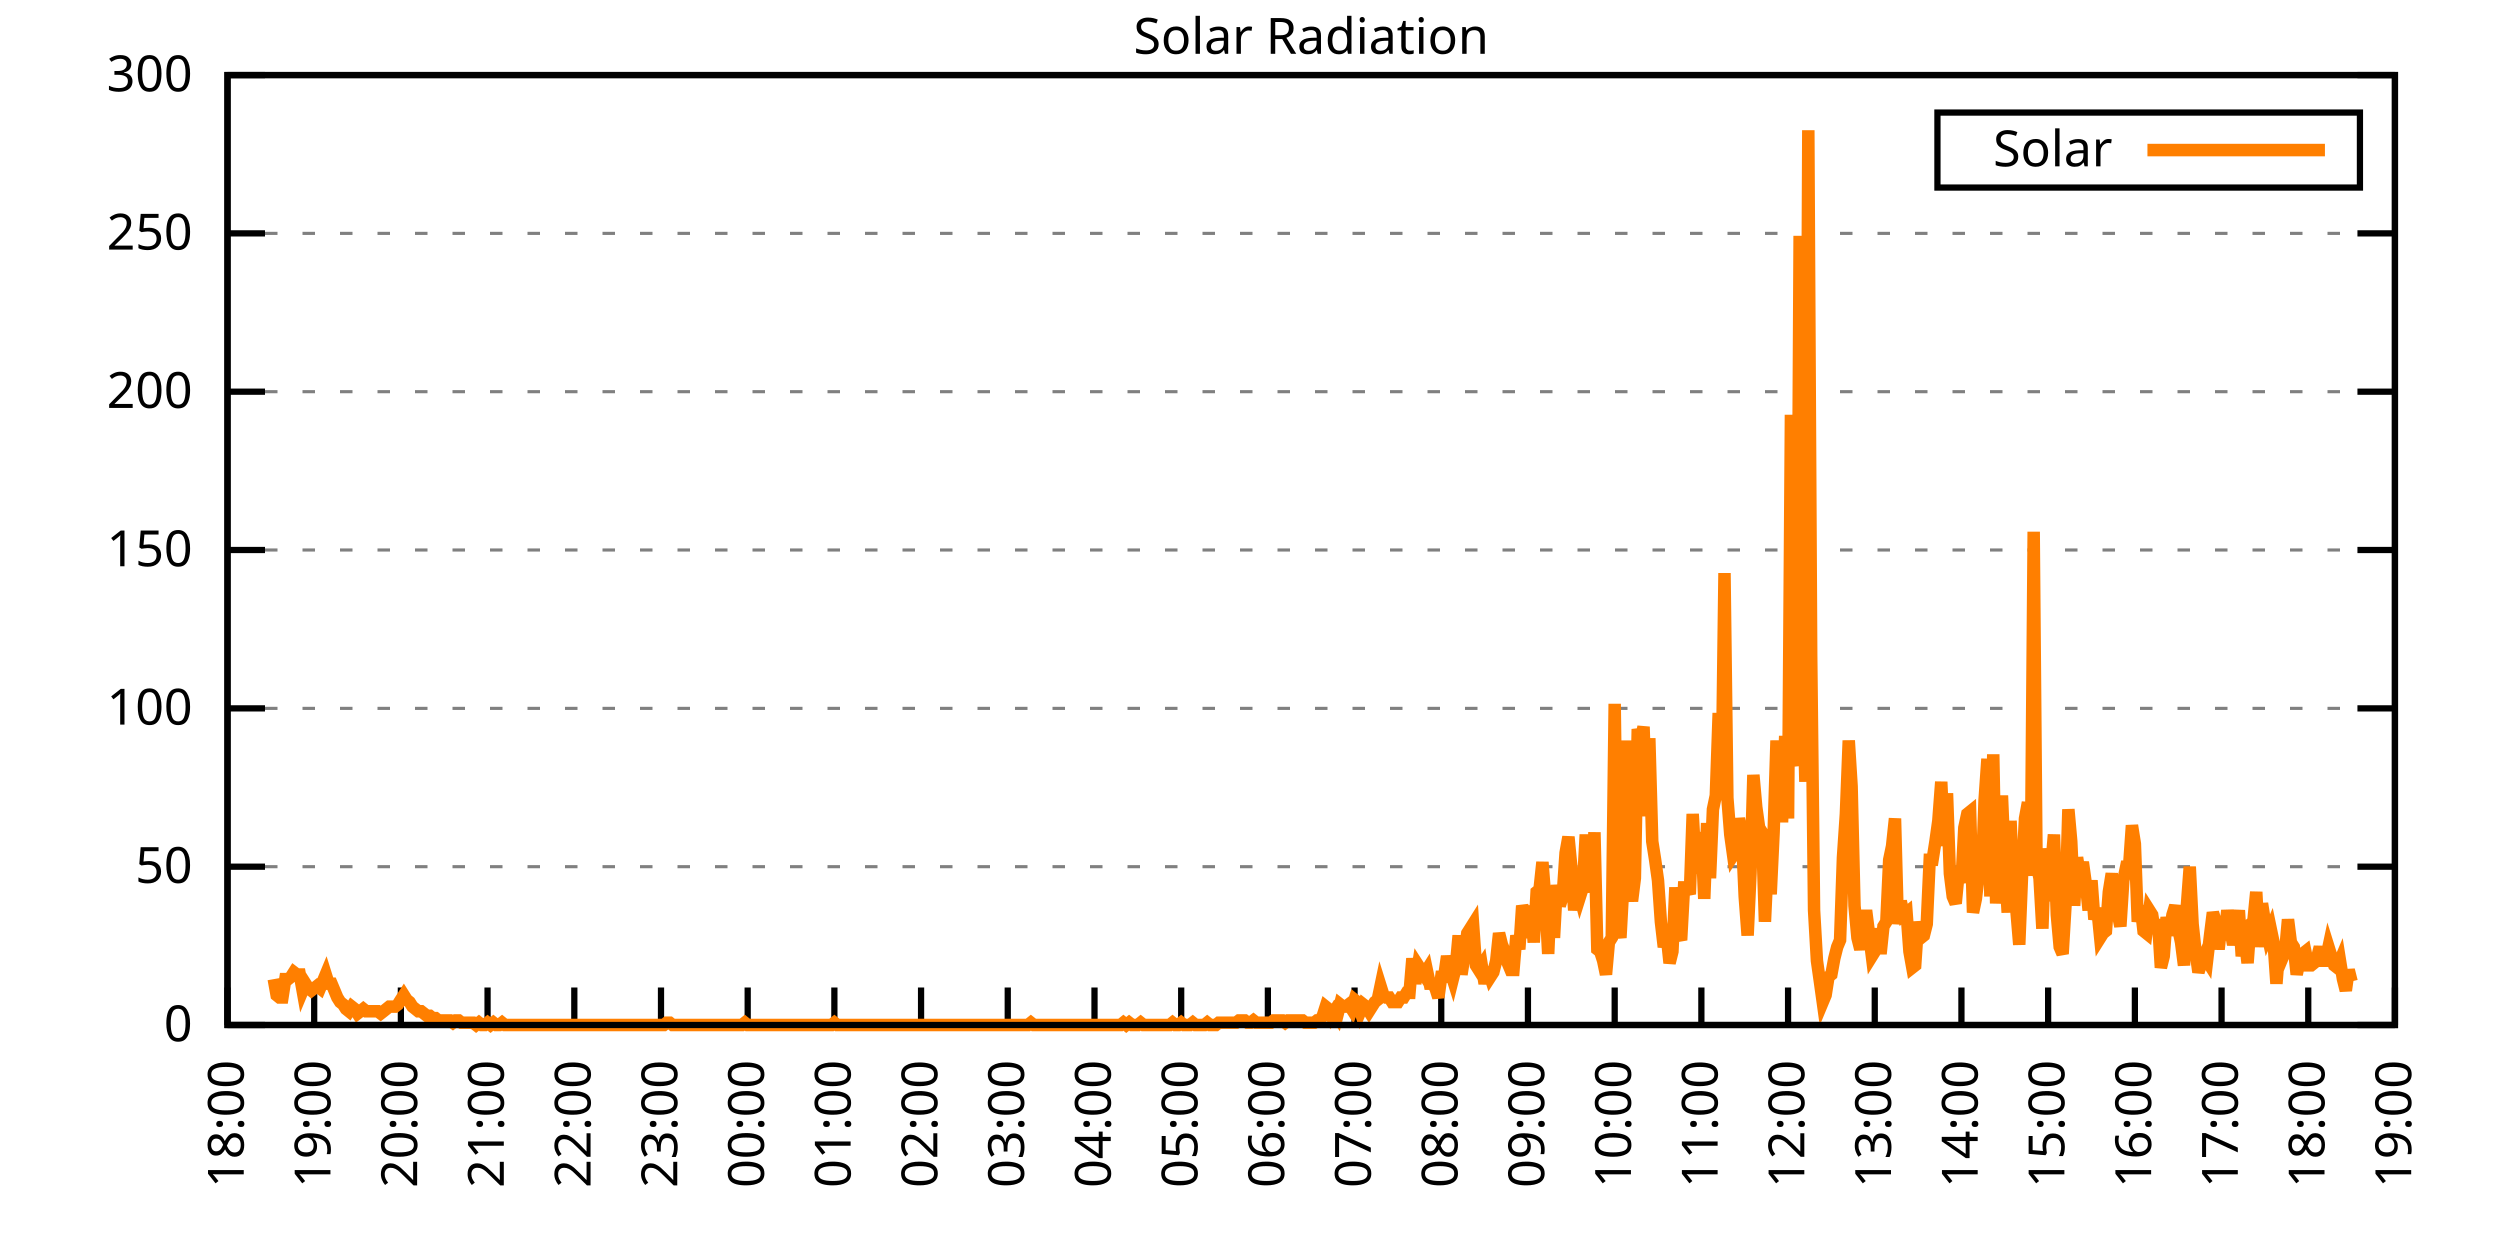
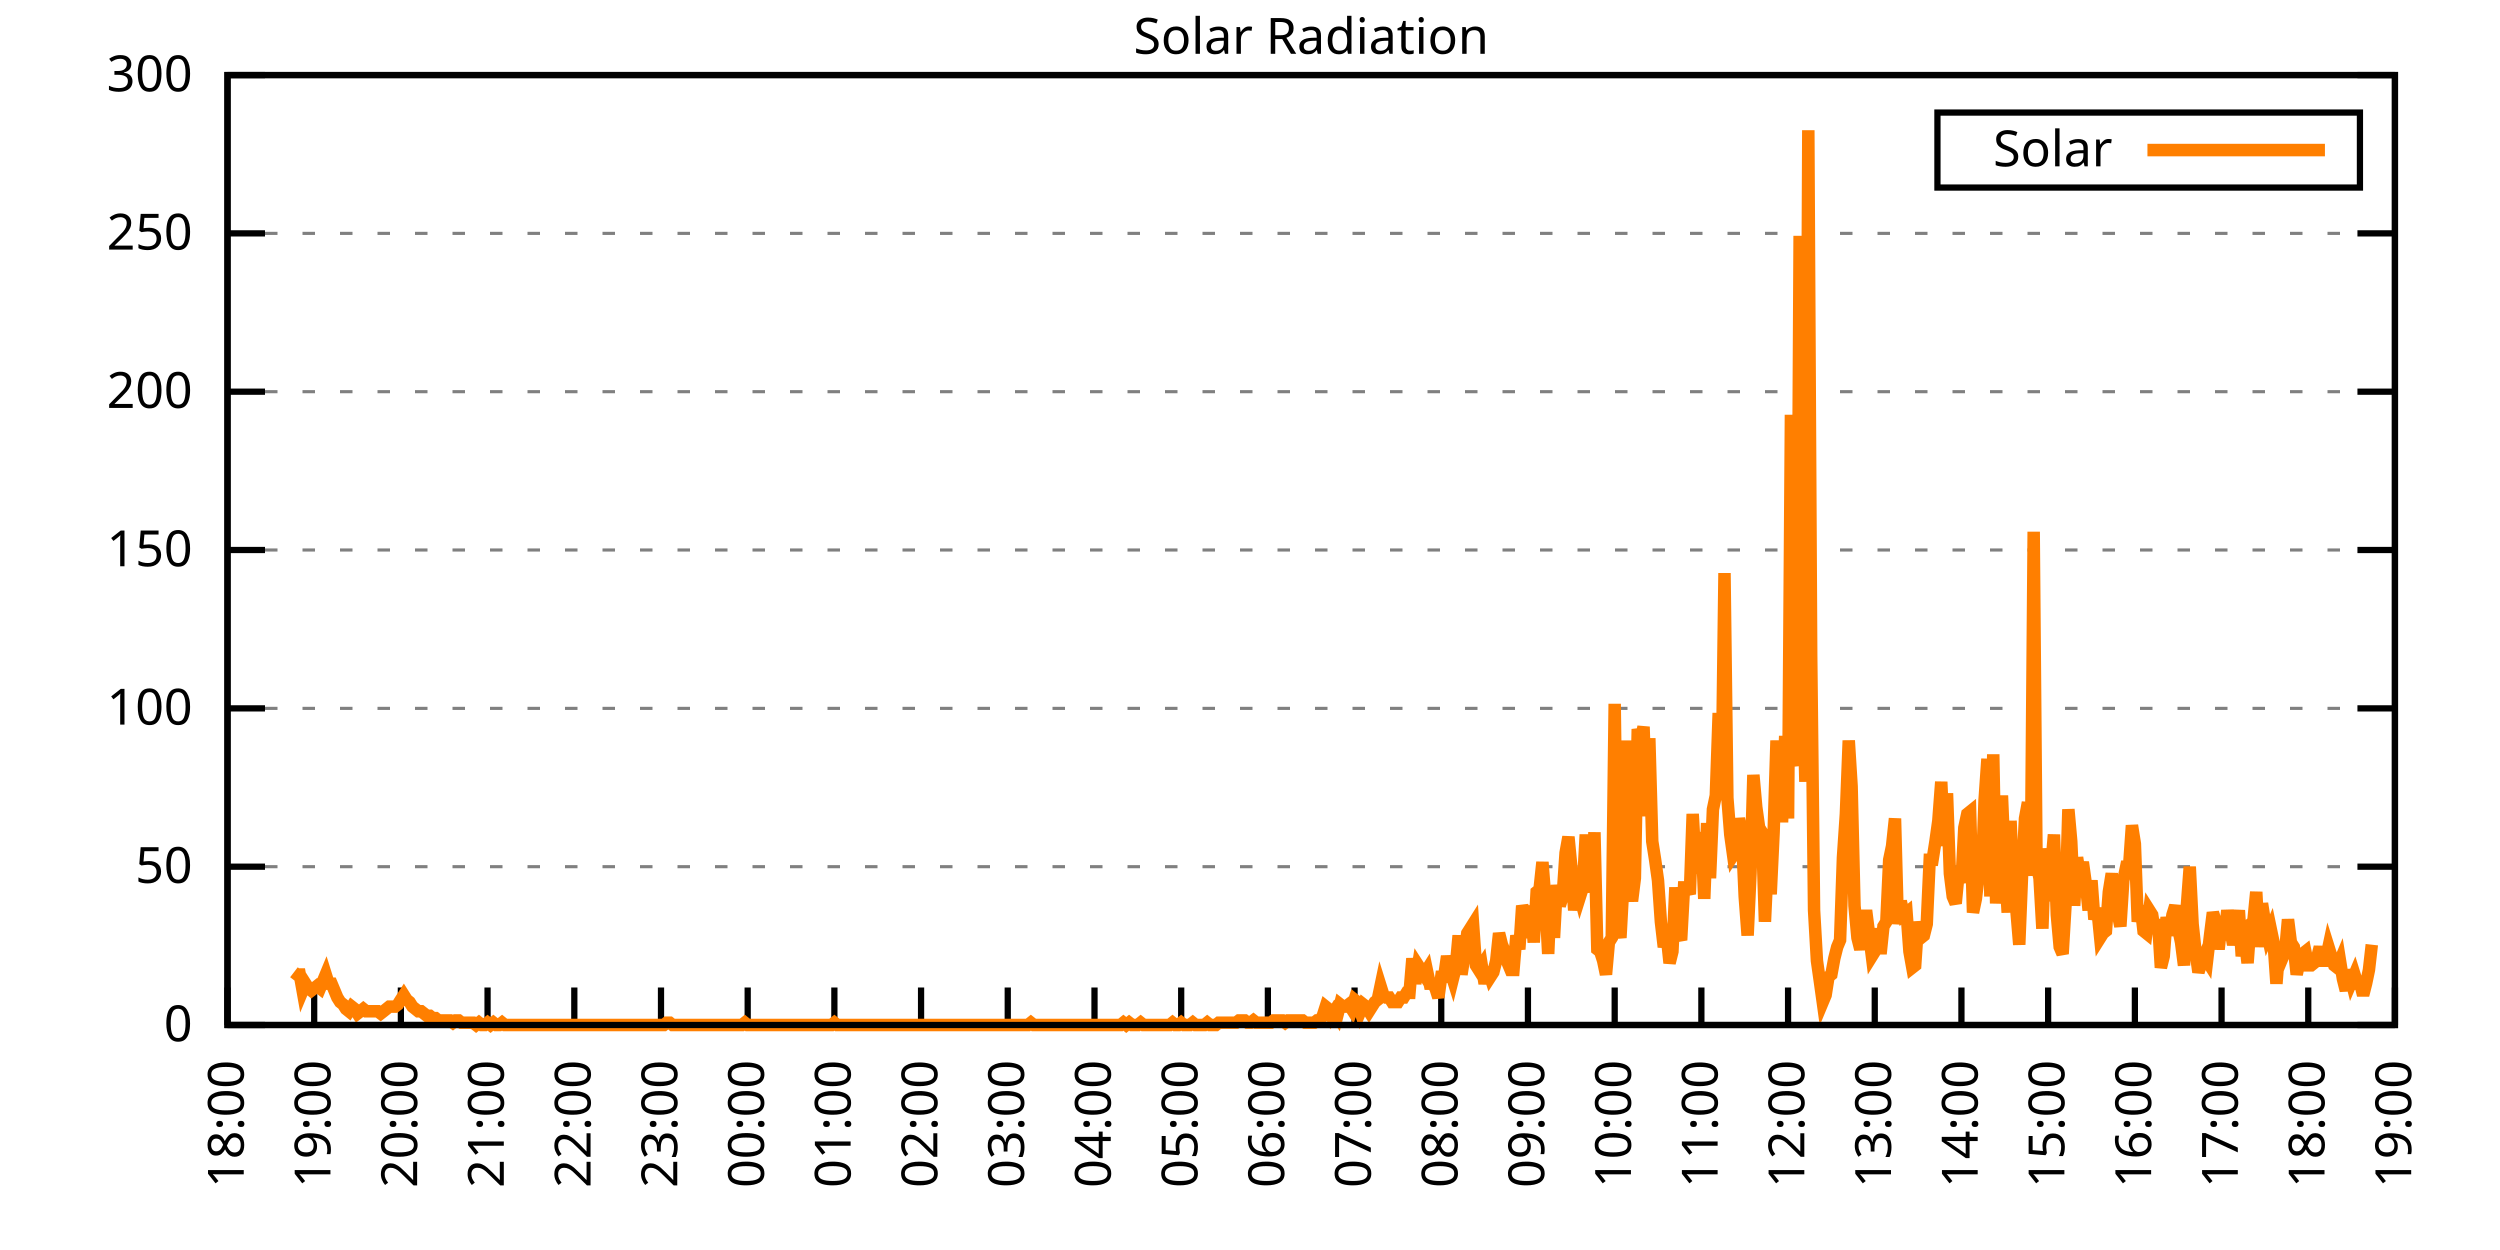
<svg xmlns="http://www.w3.org/2000/svg" xmlns:xlink="http://www.w3.org/1999/xlink" width="400" height="200" viewBox="0 0 400 200">
  <g id="gnuplot_canvas">
    <rect x="0" y="0" width="400" height="200" fill="none" />
    <defs>
      <circle id="gpDot" r="0.5" stroke-width="0.5" stroke="currentColor" />
      <path id="gpPt0" stroke-width="0.333" stroke="currentColor" d="M-1,0 h2 M0,-1 v2" />
      <path id="gpPt1" stroke-width="0.333" stroke="currentColor" d="M-1,-1 L1,1 M1,-1 L-1,1" />
      <path id="gpPt2" stroke-width="0.333" stroke="currentColor" d="M-1,0 L1,0 M0,-1 L0,1 M-1,-1 L1,1 M-1,1 L1,-1" />
      <rect id="gpPt3" stroke-width="0.333" stroke="currentColor" x="-1" y="-1" width="2" height="2" />
      <rect id="gpPt4" stroke-width="0.333" stroke="currentColor" fill="currentColor" x="-1" y="-1" width="2" height="2" />
      <circle id="gpPt5" stroke-width="0.333" stroke="currentColor" cx="0" cy="0" r="1" />
      <use xlink:href="#gpPt5" id="gpPt6" fill="currentColor" stroke="none" />
      <path id="gpPt7" stroke-width="0.333" stroke="currentColor" d="M0,-1.33 L-1.33,0.67 L1.33,0.67 z" />
      <use xlink:href="#gpPt7" id="gpPt8" fill="currentColor" stroke="none" />
      <use xlink:href="#gpPt7" id="gpPt9" stroke="currentColor" transform="rotate(180)" />
      <use xlink:href="#gpPt9" id="gpPt10" fill="currentColor" stroke="none" />
      <use xlink:href="#gpPt3" id="gpPt11" stroke="currentColor" transform="rotate(45)" />
      <use xlink:href="#gpPt11" id="gpPt12" fill="currentColor" stroke="none" />
      <path id="gpPt13" stroke-width="0.333" stroke="currentColor" d="M0,1.330 L1.265,0.411 L0.782,-1.067 L-0.782,-1.076 L-1.265,0.411 z" />
      <use xlink:href="#gpPt13" id="gpPt14" fill="currentColor" stroke="none" />
      <filter id="textbox" filterUnits="objectBoundingBox" x="0" y="0" height="1" width="1">
        <feFlood flood-color="white" flood-opacity="1" result="bgnd" />
        <feComposite in="SourceGraphic" in2="bgnd" operator="atop" />
      </filter>
      <filter id="greybox" filterUnits="objectBoundingBox" x="0" y="0" height="1" width="1">
        <feFlood flood-color="lightgrey" flood-opacity="1" result="grey" />
        <feComposite in="SourceGraphic" in2="grey" operator="atop" />
      </filter>
    </defs>
    <g fill="none" color="white" stroke="currentColor" stroke-width="1.00" stroke-linecap="butt" stroke-linejoin="miter">
</g>
    <g fill="none" color="black" stroke="currentColor" stroke-width="1.00" stroke-linecap="butt" stroke-linejoin="miter">
      <g stroke="none" shape-rendering="crispEdges">
        <polygon fill="rgb(255, 255, 255)" points="36.40,164.00 383.18,164.00 383.18,12.02 36.40,12.02 " />
      </g>
    </g>
    <g fill="none" color="black" stroke="currentColor" stroke-width="1.00" stroke-linecap="butt" stroke-linejoin="miter">
</g>
    <g fill="none" color="black" stroke="black" stroke-width="0.50" stroke-linecap="butt" stroke-linejoin="miter">
</g>
    <g fill="none" color="gray" stroke="currentColor" stroke-width="0.50" stroke-linecap="butt" stroke-linejoin="miter">
      <path stroke="gray" stroke-dasharray="2,4" class="gridline" d="M36.40,164.00 L383.19,164.00  " />
    </g>
    <g fill="none" color="gray" stroke="gray" stroke-width="1.00" stroke-linecap="butt" stroke-linejoin="miter">
</g>
    <g fill="none" color="black" stroke="currentColor" stroke-width="1.00" stroke-linecap="butt" stroke-linejoin="miter">
      <path stroke="black" d="M36.40,164.00 L42.40,164.00 M383.19,164.00 L377.19,164.00  " />
      <g transform="translate(30.80,166.60)" stroke="none" fill="black" font-family="Sans" font-size="8.00" text-anchor="end">
        <text>
          <tspan font-family="Sans"> 0</tspan>
        </text>
      </g>
    </g>
    <g fill="none" color="black" stroke="currentColor" stroke-width="1.00" stroke-linecap="butt" stroke-linejoin="miter">
</g>
    <g fill="none" color="black" stroke="black" stroke-width="0.50" stroke-linecap="butt" stroke-linejoin="miter">
</g>
    <g fill="none" color="gray" stroke="currentColor" stroke-width="0.50" stroke-linecap="butt" stroke-linejoin="miter">
      <path stroke="gray" stroke-dasharray="2,4" class="gridline" d="M36.40,138.67 L383.19,138.67  " />
    </g>
    <g fill="none" color="gray" stroke="gray" stroke-width="1.00" stroke-linecap="butt" stroke-linejoin="miter">
</g>
    <g fill="none" color="black" stroke="currentColor" stroke-width="1.00" stroke-linecap="butt" stroke-linejoin="miter">
      <path stroke="black" d="M36.40,138.67 L42.40,138.67 M383.19,138.67 L377.19,138.67  " />
      <g transform="translate(30.80,141.27)" stroke="none" fill="black" font-family="Sans" font-size="8.00" text-anchor="end">
        <text>
          <tspan font-family="Sans"> 50</tspan>
        </text>
      </g>
    </g>
    <g fill="none" color="black" stroke="currentColor" stroke-width="1.00" stroke-linecap="butt" stroke-linejoin="miter">
</g>
    <g fill="none" color="black" stroke="black" stroke-width="0.50" stroke-linecap="butt" stroke-linejoin="miter">
</g>
    <g fill="none" color="gray" stroke="currentColor" stroke-width="0.50" stroke-linecap="butt" stroke-linejoin="miter">
      <path stroke="gray" stroke-dasharray="2,4" class="gridline" d="M36.40,113.34 L383.19,113.34  " />
    </g>
    <g fill="none" color="gray" stroke="gray" stroke-width="1.00" stroke-linecap="butt" stroke-linejoin="miter">
</g>
    <g fill="none" color="black" stroke="currentColor" stroke-width="1.00" stroke-linecap="butt" stroke-linejoin="miter">
      <path stroke="black" d="M36.40,113.34 L42.40,113.34 M383.19,113.34 L377.19,113.34  " />
      <g transform="translate(30.80,115.94)" stroke="none" fill="black" font-family="Sans" font-size="8.00" text-anchor="end">
        <text>
          <tspan font-family="Sans"> 100</tspan>
        </text>
      </g>
    </g>
    <g fill="none" color="black" stroke="currentColor" stroke-width="1.00" stroke-linecap="butt" stroke-linejoin="miter">
</g>
    <g fill="none" color="black" stroke="black" stroke-width="0.50" stroke-linecap="butt" stroke-linejoin="miter">
</g>
    <g fill="none" color="gray" stroke="currentColor" stroke-width="0.50" stroke-linecap="butt" stroke-linejoin="miter">
      <path stroke="gray" stroke-dasharray="2,4" class="gridline" d="M36.40,88.00 L383.19,88.00  " />
    </g>
    <g fill="none" color="gray" stroke="gray" stroke-width="1.00" stroke-linecap="butt" stroke-linejoin="miter">
</g>
    <g fill="none" color="black" stroke="currentColor" stroke-width="1.00" stroke-linecap="butt" stroke-linejoin="miter">
      <path stroke="black" d="M36.40,88.00 L42.40,88.00 M383.19,88.00 L377.19,88.00  " />
      <g transform="translate(30.80,90.60)" stroke="none" fill="black" font-family="Sans" font-size="8.00" text-anchor="end">
        <text>
          <tspan font-family="Sans"> 150</tspan>
        </text>
      </g>
    </g>
    <g fill="none" color="black" stroke="currentColor" stroke-width="1.00" stroke-linecap="butt" stroke-linejoin="miter">
</g>
    <g fill="none" color="black" stroke="black" stroke-width="0.50" stroke-linecap="butt" stroke-linejoin="miter">
</g>
    <g fill="none" color="gray" stroke="currentColor" stroke-width="0.50" stroke-linecap="butt" stroke-linejoin="miter">
      <path stroke="gray" stroke-dasharray="2,4" class="gridline" d="M36.40,62.67 L383.19,62.67  " />
    </g>
    <g fill="none" color="gray" stroke="gray" stroke-width="1.00" stroke-linecap="butt" stroke-linejoin="miter">
</g>
    <g fill="none" color="black" stroke="currentColor" stroke-width="1.00" stroke-linecap="butt" stroke-linejoin="miter">
      <path stroke="black" d="M36.40,62.67 L42.40,62.67 M383.19,62.67 L377.19,62.67  " />
      <g transform="translate(30.80,65.27)" stroke="none" fill="black" font-family="Sans" font-size="8.00" text-anchor="end">
        <text>
          <tspan font-family="Sans"> 200</tspan>
        </text>
      </g>
    </g>
    <g fill="none" color="black" stroke="currentColor" stroke-width="1.00" stroke-linecap="butt" stroke-linejoin="miter">
</g>
    <g fill="none" color="black" stroke="black" stroke-width="0.50" stroke-linecap="butt" stroke-linejoin="miter">
</g>
    <g fill="none" color="gray" stroke="currentColor" stroke-width="0.50" stroke-linecap="butt" stroke-linejoin="miter">
      <path stroke="gray" stroke-dasharray="2,4" class="gridline" d="M36.40,37.34 L383.19,37.34  " />
    </g>
    <g fill="none" color="gray" stroke="gray" stroke-width="1.00" stroke-linecap="butt" stroke-linejoin="miter">
</g>
    <g fill="none" color="black" stroke="currentColor" stroke-width="1.00" stroke-linecap="butt" stroke-linejoin="miter">
      <path stroke="black" d="M36.40,37.34 L42.40,37.34 M383.19,37.34 L377.19,37.34  " />
      <g transform="translate(30.80,39.94)" stroke="none" fill="black" font-family="Sans" font-size="8.00" text-anchor="end">
        <text>
          <tspan font-family="Sans"> 250</tspan>
        </text>
      </g>
    </g>
    <g fill="none" color="black" stroke="currentColor" stroke-width="1.00" stroke-linecap="butt" stroke-linejoin="miter">
</g>
    <g fill="none" color="black" stroke="black" stroke-width="0.50" stroke-linecap="butt" stroke-linejoin="miter">
</g>
    <g fill="none" color="gray" stroke="currentColor" stroke-width="0.50" stroke-linecap="butt" stroke-linejoin="miter">
      <path stroke="gray" stroke-dasharray="2,4" class="gridline" d="M36.40,12.01 L383.19,12.01  " />
    </g>
    <g fill="none" color="gray" stroke="gray" stroke-width="1.00" stroke-linecap="butt" stroke-linejoin="miter">
</g>
    <g fill="none" color="black" stroke="currentColor" stroke-width="1.00" stroke-linecap="butt" stroke-linejoin="miter">
      <path stroke="black" d="M36.40,12.01 L42.40,12.01 M383.19,12.01 L377.19,12.01  " />
      <g transform="translate(30.80,14.61)" stroke="none" fill="black" font-family="Sans" font-size="8.00" text-anchor="end">
        <text>
          <tspan font-family="Sans"> 300</tspan>
        </text>
      </g>
    </g>
    <g fill="none" color="black" stroke="currentColor" stroke-width="1.00" stroke-linecap="butt" stroke-linejoin="miter">
      <path stroke="black" d="M36.40,164.00 L36.40,158.00  " />
      <g transform="translate(39.00,169.60) rotate(270.00)" stroke="none" fill="black" font-family="Sans" font-size="8.00" text-anchor="end">
        <text>
          <tspan font-family="Sans">18:00</tspan>
        </text>
      </g>
    </g>
    <g fill="none" color="black" stroke="currentColor" stroke-width="1.00" stroke-linecap="butt" stroke-linejoin="miter">
      <path stroke="black" d="M50.27,164.00 L50.27,158.00  " />
      <g transform="translate(52.87,169.60) rotate(270.00)" stroke="none" fill="black" font-family="Sans" font-size="8.00" text-anchor="end">
        <text>
          <tspan font-family="Sans">19:00</tspan>
        </text>
      </g>
    </g>
    <g fill="none" color="black" stroke="currentColor" stroke-width="1.00" stroke-linecap="butt" stroke-linejoin="miter">
      <path stroke="black" d="M64.14,164.00 L64.14,158.00  " />
      <g transform="translate(66.74,169.60) rotate(270.00)" stroke="none" fill="black" font-family="Sans" font-size="8.00" text-anchor="end">
        <text>
          <tspan font-family="Sans">20:00</tspan>
        </text>
      </g>
    </g>
    <g fill="none" color="black" stroke="currentColor" stroke-width="1.00" stroke-linecap="butt" stroke-linejoin="miter">
      <path stroke="black" d="M78.01,164.00 L78.01,158.00  " />
      <g transform="translate(80.61,169.60) rotate(270.00)" stroke="none" fill="black" font-family="Sans" font-size="8.00" text-anchor="end">
        <text>
          <tspan font-family="Sans">21:00</tspan>
        </text>
      </g>
    </g>
    <g fill="none" color="black" stroke="currentColor" stroke-width="1.00" stroke-linecap="butt" stroke-linejoin="miter">
      <path stroke="black" d="M91.89,164.00 L91.89,158.00  " />
      <g transform="translate(94.49,169.60) rotate(270.00)" stroke="none" fill="black" font-family="Sans" font-size="8.00" text-anchor="end">
        <text>
          <tspan font-family="Sans">22:00</tspan>
        </text>
      </g>
    </g>
    <g fill="none" color="black" stroke="currentColor" stroke-width="1.00" stroke-linecap="butt" stroke-linejoin="miter">
      <path stroke="black" d="M105.76,164.00 L105.76,158.00  " />
      <g transform="translate(108.36,169.60) rotate(270.00)" stroke="none" fill="black" font-family="Sans" font-size="8.00" text-anchor="end">
        <text>
          <tspan font-family="Sans">23:00</tspan>
        </text>
      </g>
    </g>
    <g fill="none" color="black" stroke="currentColor" stroke-width="1.00" stroke-linecap="butt" stroke-linejoin="miter">
      <path stroke="black" d="M119.63,164.00 L119.63,158.00  " />
      <g transform="translate(122.23,169.60) rotate(270.00)" stroke="none" fill="black" font-family="Sans" font-size="8.00" text-anchor="end">
        <text>
          <tspan font-family="Sans">00:00</tspan>
        </text>
      </g>
    </g>
    <g fill="none" color="black" stroke="currentColor" stroke-width="1.00" stroke-linecap="butt" stroke-linejoin="miter">
      <path stroke="black" d="M133.50,164.00 L133.50,158.00  " />
      <g transform="translate(136.10,169.60) rotate(270.00)" stroke="none" fill="black" font-family="Sans" font-size="8.00" text-anchor="end">
        <text>
          <tspan font-family="Sans">01:00</tspan>
        </text>
      </g>
    </g>
    <g fill="none" color="black" stroke="currentColor" stroke-width="1.00" stroke-linecap="butt" stroke-linejoin="miter">
      <path stroke="black" d="M147.37,164.00 L147.37,158.00  " />
      <g transform="translate(149.97,169.60) rotate(270.00)" stroke="none" fill="black" font-family="Sans" font-size="8.00" text-anchor="end">
        <text>
          <tspan font-family="Sans">02:00</tspan>
        </text>
      </g>
    </g>
    <g fill="none" color="black" stroke="currentColor" stroke-width="1.00" stroke-linecap="butt" stroke-linejoin="miter">
      <path stroke="black" d="M161.24,164.00 L161.24,158.00  " />
      <g transform="translate(163.84,169.60) rotate(270.00)" stroke="none" fill="black" font-family="Sans" font-size="8.00" text-anchor="end">
        <text>
          <tspan font-family="Sans">03:00</tspan>
        </text>
      </g>
    </g>
    <g fill="none" color="black" stroke="currentColor" stroke-width="1.00" stroke-linecap="butt" stroke-linejoin="miter">
      <path stroke="black" d="M175.12,164.00 L175.12,158.00  " />
      <g transform="translate(177.72,169.60) rotate(270.00)" stroke="none" fill="black" font-family="Sans" font-size="8.00" text-anchor="end">
        <text>
          <tspan font-family="Sans">04:00</tspan>
        </text>
      </g>
    </g>
    <g fill="none" color="black" stroke="currentColor" stroke-width="1.00" stroke-linecap="butt" stroke-linejoin="miter">
      <path stroke="black" d="M188.99,164.00 L188.99,158.00  " />
      <g transform="translate(191.59,169.60) rotate(270.00)" stroke="none" fill="black" font-family="Sans" font-size="8.00" text-anchor="end">
        <text>
          <tspan font-family="Sans">05:00</tspan>
        </text>
      </g>
    </g>
    <g fill="none" color="black" stroke="currentColor" stroke-width="1.00" stroke-linecap="butt" stroke-linejoin="miter">
      <path stroke="black" d="M202.86,164.00 L202.86,158.00  " />
      <g transform="translate(205.46,169.60) rotate(270.00)" stroke="none" fill="black" font-family="Sans" font-size="8.00" text-anchor="end">
        <text>
          <tspan font-family="Sans">06:00</tspan>
        </text>
      </g>
    </g>
    <g fill="none" color="black" stroke="currentColor" stroke-width="1.00" stroke-linecap="butt" stroke-linejoin="miter">
      <path stroke="black" d="M216.73,164.00 L216.73,158.00  " />
      <g transform="translate(219.33,169.60) rotate(270.00)" stroke="none" fill="black" font-family="Sans" font-size="8.00" text-anchor="end">
        <text>
          <tspan font-family="Sans">07:00</tspan>
        </text>
      </g>
    </g>
    <g fill="none" color="black" stroke="currentColor" stroke-width="1.00" stroke-linecap="butt" stroke-linejoin="miter">
      <path stroke="black" d="M230.60,164.00 L230.60,158.00  " />
      <g transform="translate(233.20,169.60) rotate(270.00)" stroke="none" fill="black" font-family="Sans" font-size="8.00" text-anchor="end">
        <text>
          <tspan font-family="Sans">08:00</tspan>
        </text>
      </g>
    </g>
    <g fill="none" color="black" stroke="currentColor" stroke-width="1.00" stroke-linecap="butt" stroke-linejoin="miter">
      <path stroke="black" d="M244.47,164.00 L244.47,158.00  " />
      <g transform="translate(247.07,169.60) rotate(270.00)" stroke="none" fill="black" font-family="Sans" font-size="8.00" text-anchor="end">
        <text>
          <tspan font-family="Sans">09:00</tspan>
        </text>
      </g>
    </g>
    <g fill="none" color="black" stroke="currentColor" stroke-width="1.00" stroke-linecap="butt" stroke-linejoin="miter">
      <path stroke="black" d="M258.35,164.00 L258.35,158.00  " />
      <g transform="translate(260.95,169.60) rotate(270.00)" stroke="none" fill="black" font-family="Sans" font-size="8.00" text-anchor="end">
        <text>
          <tspan font-family="Sans">10:00</tspan>
        </text>
      </g>
    </g>
    <g fill="none" color="black" stroke="currentColor" stroke-width="1.00" stroke-linecap="butt" stroke-linejoin="miter">
      <path stroke="black" d="M272.22,164.00 L272.22,158.00  " />
      <g transform="translate(274.82,169.60) rotate(270.00)" stroke="none" fill="black" font-family="Sans" font-size="8.00" text-anchor="end">
        <text>
          <tspan font-family="Sans">11:00</tspan>
        </text>
      </g>
    </g>
    <g fill="none" color="black" stroke="currentColor" stroke-width="1.00" stroke-linecap="butt" stroke-linejoin="miter">
      <path stroke="black" d="M286.09,164.00 L286.09,158.00  " />
      <g transform="translate(288.69,169.60) rotate(270.00)" stroke="none" fill="black" font-family="Sans" font-size="8.00" text-anchor="end">
        <text>
          <tspan font-family="Sans">12:00</tspan>
        </text>
      </g>
    </g>
    <g fill="none" color="black" stroke="currentColor" stroke-width="1.00" stroke-linecap="butt" stroke-linejoin="miter">
      <path stroke="black" d="M299.96,164.00 L299.96,158.00  " />
      <g transform="translate(302.56,169.60) rotate(270.00)" stroke="none" fill="black" font-family="Sans" font-size="8.00" text-anchor="end">
        <text>
          <tspan font-family="Sans">13:00</tspan>
        </text>
      </g>
    </g>
    <g fill="none" color="black" stroke="currentColor" stroke-width="1.00" stroke-linecap="butt" stroke-linejoin="miter">
      <path stroke="black" d="M313.83,164.00 L313.83,158.00  " />
      <g transform="translate(316.43,169.60) rotate(270.00)" stroke="none" fill="black" font-family="Sans" font-size="8.00" text-anchor="end">
        <text>
          <tspan font-family="Sans">14:00</tspan>
        </text>
      </g>
    </g>
    <g fill="none" color="black" stroke="currentColor" stroke-width="1.00" stroke-linecap="butt" stroke-linejoin="miter">
      <path stroke="black" d="M327.70,164.00 L327.70,158.00  " />
      <g transform="translate(330.30,169.60) rotate(270.00)" stroke="none" fill="black" font-family="Sans" font-size="8.00" text-anchor="end">
        <text>
          <tspan font-family="Sans">15:00</tspan>
        </text>
      </g>
    </g>
    <g fill="none" color="black" stroke="currentColor" stroke-width="1.00" stroke-linecap="butt" stroke-linejoin="miter">
      <path stroke="black" d="M341.58,164.00 L341.58,158.00  " />
      <g transform="translate(344.18,169.60) rotate(270.00)" stroke="none" fill="black" font-family="Sans" font-size="8.00" text-anchor="end">
        <text>
          <tspan font-family="Sans">16:00</tspan>
        </text>
      </g>
    </g>
    <g fill="none" color="black" stroke="currentColor" stroke-width="1.00" stroke-linecap="butt" stroke-linejoin="miter">
      <path stroke="black" d="M355.45,164.00 L355.45,158.00  " />
      <g transform="translate(358.05,169.60) rotate(270.00)" stroke="none" fill="black" font-family="Sans" font-size="8.00" text-anchor="end">
        <text>
          <tspan font-family="Sans">17:00</tspan>
        </text>
      </g>
    </g>
    <g fill="none" color="black" stroke="currentColor" stroke-width="1.00" stroke-linecap="butt" stroke-linejoin="miter">
      <path stroke="black" d="M369.32,164.00 L369.32,158.00  " />
      <g transform="translate(371.92,169.60) rotate(270.00)" stroke="none" fill="black" font-family="Sans" font-size="8.00" text-anchor="end">
        <text>
          <tspan font-family="Sans">18:00</tspan>
        </text>
      </g>
    </g>
    <g fill="none" color="black" stroke="currentColor" stroke-width="1.00" stroke-linecap="butt" stroke-linejoin="miter">
      <path stroke="black" d="M383.19,164.00 L383.19,158.00  " />
      <g transform="translate(385.79,169.60) rotate(270.00)" stroke="none" fill="black" font-family="Sans" font-size="8.00" text-anchor="end">
        <text>
          <tspan font-family="Sans">19:00</tspan>
        </text>
      </g>
    </g>
    <g fill="none" color="black" stroke="currentColor" stroke-width="1.00" stroke-linecap="butt" stroke-linejoin="miter">
</g>
    <g fill="none" color="black" stroke="currentColor" stroke-width="1.00" stroke-linecap="butt" stroke-linejoin="miter">
      <path stroke="black" d="M36.40,12.01 L36.40,164.00 L383.19,164.00 L383.19,12.01 L36.40,12.01 Z  " />
    </g>
    <g fill="none" color="black" stroke="currentColor" stroke-width="1.00" stroke-linecap="butt" stroke-linejoin="miter">
</g>
    <g fill="none" color="black" stroke="currentColor" stroke-width="1.00" stroke-linecap="butt" stroke-linejoin="miter">
      <path stroke="black" d="M309.99,30.01 L309.99,18.01 L377.59,18.01 L377.59,30.01 L309.99,30.01 Z  " />
    </g>
    <g id="Solar_Radiation_plot_1">
      <g fill="none" color="white" stroke="black" stroke-width="2.00" stroke-linecap="butt" stroke-linejoin="miter">
</g>
      <g fill="none" color="black" stroke="currentColor" stroke-width="2.00" stroke-linecap="butt" stroke-linejoin="miter">
        <g transform="translate(337.99,26.61)" stroke="none" fill="black" font-family="Sans" font-size="8.00" text-anchor="end">
          <text>
            <tspan font-family="Sans">Solar</tspan>
          </text>
        </g>
      </g>
      <g fill="none" color="black" stroke="currentColor" stroke-width="2.00" stroke-linecap="butt" stroke-linejoin="miter">
-         <path stroke="rgb(255, 127,   0)" d="M343.59,24.01 L371.99,24.01 M43.80,156.66 L44.26,159.23 L44.72,159.60 L45.19,159.60 L45.65,156.66 L46.11,156.66   L46.57,156.29 L47.03,155.56 L47.50,155.92 L47.96,155.92 L48.42,158.49 L48.88,157.39 L49.35,158.13 L49.81,158.49   L50.27,158.13 L50.73,157.76 L51.20,158.13 L51.66,157.03 L52.12,155.92 L52.58,157.39 L53.05,157.39 L53.51,158.49   L53.97,159.60 L54.43,160.33 L54.90,160.70 L55.36,161.43 L55.82,161.80 L56.28,161.06 L56.75,161.43 L57.21,162.16   L57.67,161.80 L58.13,161.43 L58.59,161.80 L59.06,161.80 L59.52,161.80 L59.98,161.80 L60.44,161.80 L60.91,162.16   L61.37,161.80 L61.83,161.43 L62.29,161.06 L62.76,161.06 L63.22,161.06 L63.68,160.70 L64.14,159.96 L64.61,159.23   L65.07,159.96 L65.53,160.33 L65.99,161.06 L66.46,161.43 L66.92,161.80 L67.38,161.80 L67.84,162.16 L68.30,162.53   L68.77,162.53 L69.23,162.90 L69.69,162.90 L70.15,163.27 L70.62,163.27 L71.08,163.27 L71.54,163.27 L72.00,163.27   L72.47,163.63 L72.93,163.27 L73.39,163.27 L73.85,163.63 L74.32,163.63 L74.78,163.63 L75.24,163.63 L75.70,163.63   L76.17,164.00 L76.63,163.63 L77.09,164.00 L77.55,164.00 L78.01,163.63 L78.48,164.00 L78.94,163.63 L79.40,164.00   L79.86,164.00 L80.33,163.63 L80.79,164.00 L81.25,164.00 L81.71,164.00 L82.18,164.00 L82.64,164.00 L83.10,164.00   L83.56,164.00 L84.03,164.00 L84.49,164.00 L84.95,164.00 L85.41,164.00 L85.88,164.00 L86.34,164.00 L86.80,164.00   L87.26,164.00 L87.72,164.00 L88.19,164.00 L88.65,164.00 L89.11,164.00 L89.57,164.00 L90.04,164.00 L90.50,164.00   L90.96,164.00 L91.42,164.00 L91.89,164.00 L92.35,164.00 L92.81,164.00 L93.27,164.00 L93.74,164.00 L94.20,164.00   L94.66,164.00 L95.12,164.00 L95.59,164.00 L96.05,164.00 L96.51,164.00 L96.97,164.00 L97.44,164.00 L97.90,164.00   L98.36,164.00 L98.82,164.00 L99.28,164.00 L99.75,164.00 L100.21,164.00 L100.67,164.00 L101.13,164.00 L101.60,164.00   L102.06,164.00 L102.52,164.00 L102.98,164.00 L103.45,164.00 L103.91,164.00 L104.37,164.00 L104.83,164.00 L105.30,164.00   L105.76,164.00 L106.22,164.00 L106.68,163.63 L107.15,163.63 L107.61,164.00 L108.07,164.00 L108.53,164.00 L108.99,164.00   L109.46,164.00 L109.92,164.00 L110.38,164.00 L110.84,164.00 L111.31,164.00 L111.77,164.00 L112.23,164.00 L112.69,164.00   L113.16,164.00 L113.62,164.00 L114.08,164.00 L114.54,164.00 L115.01,164.00 L115.47,164.00 L115.93,164.00 L116.86,164.00   L117.32,164.00 L117.78,164.00 L118.24,164.00 L118.70,164.00 L119.17,163.63 L119.63,164.00 L120.09,164.00 L120.55,164.00   L121.02,164.00 L121.48,164.00 L121.94,164.00 L122.40,164.00 L122.87,164.00 L123.33,164.00 L123.79,164.00 L124.25,164.00   L124.72,164.00 L125.18,164.00 L125.64,164.00 L126.10,164.00 L126.57,164.00 L127.03,164.00 L127.49,164.00 L127.95,164.00   L128.41,164.00 L128.88,164.00 L129.34,164.00 L129.80,164.00 L130.26,164.00 L130.73,164.00 L131.19,164.00 L131.65,164.00   L132.11,164.00 L132.58,164.00 L133.04,164.00 L133.50,163.63 L133.96,164.00 L134.43,164.00 L134.89,164.00 L135.35,164.00   L135.81,164.00 L136.28,164.00 L136.74,164.00 L137.20,164.00 L137.66,164.00 L138.13,164.00 L138.59,164.00 L139.05,164.00   L139.51,164.00 L139.97,164.00 L140.44,164.00 L140.90,164.00 L141.36,164.00 L141.82,164.00 L142.29,164.00 L142.75,164.00   L143.21,164.00 L143.67,164.00 L144.14,164.00 L144.60,164.00 L145.06,164.00 L145.52,164.00 L145.99,164.00 L146.45,164.00   L146.91,164.00 L147.37,164.00 L147.84,164.00 L148.30,164.00 L148.76,164.00 L149.22,164.00 L149.68,164.00 L150.15,164.00   L150.61,164.00 L151.07,164.00 L151.53,164.00 L152.00,164.00 L152.46,164.00 L152.92,164.00 L153.38,164.00 L153.85,164.00   L154.31,164.00 L154.77,164.00 L155.23,164.00 L155.70,164.00 L156.16,164.00 L156.62,164.00 L157.08,164.00 L157.55,164.00   L158.01,164.00 L158.47,164.00 L158.93,164.00 L159.39,164.00 L159.86,164.00 L160.32,164.00 L160.78,164.00 L161.24,164.00   L161.71,164.00 L162.17,164.00 L162.63,164.00 L163.09,164.00 L163.56,164.00 L164.02,164.00 L164.48,164.00 L164.94,163.63   L165.41,164.00 L165.87,164.00 L166.33,164.00 L166.79,164.00 L167.26,164.00 L167.72,164.00 L168.18,164.00 L168.64,164.00   L169.10,164.00 L169.57,164.00 L170.03,164.00 L170.49,164.00 L170.95,164.00 L171.42,164.00 L171.88,164.00 L172.34,164.00   L172.80,164.00 L173.27,164.00 L173.73,164.00 L174.19,164.00 L174.65,164.00 L175.12,164.00 L175.58,164.00 L176.04,164.00   L176.50,164.00 L176.97,164.00 L177.43,164.00 L177.89,164.00 L178.35,164.00 L178.82,164.00 L179.28,164.00 L179.74,163.63   L180.20,164.00 L180.66,163.63 L181.13,164.00 L181.59,164.00 L182.05,164.00 L182.51,163.63 L182.98,164.00 L183.44,164.00   L183.90,164.00 L184.36,164.00 L184.83,164.00 L185.29,164.00 L185.75,164.00 L186.21,164.00 L186.68,164.00 L187.14,164.00   L187.60,163.63 L188.06,164.00 L188.53,164.00 L188.99,163.63 L189.45,164.00 L189.91,164.00 L190.37,164.00 L190.84,163.63   L191.30,164.00 L191.76,164.00 L192.22,164.00 L192.69,164.00 L193.15,163.63 L193.61,164.00 L194.07,164.00 L194.54,164.00   L195.00,163.63 L195.46,163.63 L195.92,163.63 L196.39,163.63 L196.85,163.63 L197.31,163.63 L197.77,163.63 L198.24,163.27   L198.70,163.27 L199.16,163.27 L199.62,163.63 L200.08,163.63 L200.55,163.27 L201.01,163.63 L201.47,163.63 L201.93,163.63   L202.40,163.63 L202.86,163.63 L203.32,163.63 L203.78,163.27 L204.25,163.27 L204.71,163.27 L205.17,163.27 L205.63,163.63   L206.10,163.27 L206.56,163.27 L207.02,163.27 L207.48,163.27 L207.95,163.27 L208.41,163.27 L208.87,163.63 L209.33,163.63   L209.80,163.63 L210.26,163.63 L210.72,163.27 L211.18,163.27 L211.64,162.53 L212.11,161.06 L212.57,161.43 L213.03,162.53   L213.49,161.80 L213.96,162.53 L214.42,160.70 L214.88,161.06 L215.34,161.06 L215.81,160.70 L216.27,161.43 L216.73,159.96   L217.19,160.33 L217.66,161.80 L218.12,160.70 L218.58,161.06 L219.04,161.80 L219.51,161.06 L219.97,160.33 L220.43,159.96   L220.89,157.76 L221.35,159.23 L221.82,159.60 L222.28,159.60 L222.74,160.33 L223.20,160.33 L223.67,160.33 L224.13,159.60   L224.59,159.60 L225.05,158.86 L225.52,158.86 L225.98,153.35 L226.44,157.39 L226.90,154.46 L227.37,155.19 L227.83,155.92   L228.29,155.19 L228.75,157.39 L229.22,157.39 L229.68,158.13 L230.14,159.60 L230.60,156.29 L231.06,156.29 L231.53,152.99   L231.99,155.19 L232.45,156.66 L232.91,154.82 L233.38,149.68 L233.84,155.92 L234.30,152.99 L234.76,149.32 L235.23,148.58   L235.69,147.85 L236.15,154.46 L236.61,155.19 L237.08,154.46 L237.54,157.39 L238.00,154.82 L238.46,156.29 L238.93,155.56   L239.39,153.72 L239.85,149.32 L240.31,151.15 L240.77,152.25 L241.24,154.09 L241.70,155.19 L242.16,155.19 L242.62,149.68   L243.09,151.89 L243.55,144.91 L244.01,146.38 L244.47,150.05 L244.94,144.91 L245.40,150.79 L245.86,142.71 L246.32,142.34   L246.79,137.94 L247.25,143.81 L247.71,152.62 L248.17,141.98 L248.64,150.05 L249.10,141.61 L249.56,144.91 L250.02,143.44   L250.49,136.47 L250.95,133.90 L251.41,138.67 L251.87,145.65 L252.33,141.61 L252.80,143.44 L253.26,141.98 L253.72,133.53   L254.18,140.51 L254.65,142.71 L255.11,133.17 L255.57,151.89 L256.03,152.25 L256.50,153.72 L256.96,155.92 L257.42,150.79   L257.88,150.05 L258.35,112.61 L258.81,147.85 L259.27,150.05 L259.73,141.61 L260.20,118.48 L260.66,141.24 L261.12,144.18   L261.58,140.51 L262.04,116.65 L262.51,118.48 L262.97,116.28 L263.43,130.60 L263.89,118.12 L264.36,134.63 L264.82,137.57   L265.28,140.87 L265.74,147.48 L266.21,151.52 L266.67,149.68 L267.13,154.09 L267.59,152.25 L268.06,141.98 L268.52,149.32   L268.98,150.42 L269.44,141.98 L269.91,141.98 L270.37,143.08 L270.83,130.23 L271.29,138.30 L271.75,137.57 L272.22,133.17   L272.68,143.81 L273.14,131.70 L273.60,140.51 L274.07,129.49 L274.53,127.29 L274.99,114.08 L275.45,127.29 L275.92,91.69   L276.38,127.66 L276.84,133.53 L277.30,136.84 L277.77,136.10 L278.23,130.96 L278.69,133.17 L279.15,143.44 L279.62,149.68   L280.08,139.77 L280.54,123.99 L281.00,129.13 L281.46,132.43 L281.93,133.17 L282.39,147.48 L282.85,137.57 L283.31,143.08   L283.78,133.17 L284.24,118.48 L284.70,130.60 L285.16,130.60 L285.63,117.75 L286.09,130.96 L286.55,66.36 L287.01,120.32   L287.48,122.52 L287.94,37.73 L288.40,106.37 L288.86,125.09 L289.33,20.84 L289.79,104.90 L290.25,145.65 L290.71,153.72   L291.18,157.03 L291.64,160.33 L292.10,159.23 L292.56,156.29 L293.02,155.92 L293.49,153.35 L293.95,151.52 L294.41,150.42   L294.87,137.20 L295.34,130.23 L295.80,118.48 L296.26,125.82 L296.72,144.91 L297.19,150.05 L297.65,151.89 L298.11,149.32   L298.57,145.65 L299.04,149.32 L299.50,152.99 L299.96,152.25 L300.42,148.58 L300.89,152.62 L301.35,148.22 L301.81,147.48   L302.27,137.57 L302.73,135.37 L303.20,130.96 L303.66,147.85 L304.12,144.18 L304.58,146.38 L305.05,146.01 L305.51,152.25   L305.97,154.82 L306.43,154.46 L306.90,147.48 L307.36,150.05 L307.82,149.68 L308.28,147.85 L308.75,137.57 L309.21,137.57   L309.67,134.63 L310.13,131.33 L310.60,125.09 L311.06,135.37 L311.52,126.93 L311.98,139.77 L312.44,143.44 L312.91,144.55   L313.37,139.77 L313.83,141.24 L314.29,132.43 L314.76,130.23 L315.22,129.86 L315.68,146.01 L316.14,143.81 L316.61,139.77   L317.07,140.87 L317.53,128.03 L317.99,121.42 L318.46,143.44 L318.92,120.69 L319.38,144.55 L319.84,137.20 L320.31,127.29   L320.77,138.30 L321.23,146.01 L321.69,131.33 L322.15,142.71 L322.62,145.65 L323.08,151.15 L323.54,139.77 L324.00,130.96   L324.47,128.39 L324.93,140.14 L325.39,85.08 L325.85,138.30 L326.32,140.51 L326.78,148.58 L327.24,135.74 L327.70,144.18   L328.17,139.04 L328.63,133.53 L329.09,146.38 L329.55,151.52 L330.02,152.62 L330.48,144.91 L330.94,129.49 L331.40,134.63   L331.87,144.91 L332.33,137.20 L332.79,140.14 L333.25,137.94 L333.71,141.24 L334.18,145.65 L334.64,140.87 L335.10,147.11   L335.56,145.28 L336.03,150.05 L336.49,149.32 L336.95,148.95 L337.41,142.71 L337.88,139.77 L338.34,144.18 L338.80,146.01   L339.26,148.22 L339.73,140.87 L340.19,138.67 L340.65,138.67 L341.11,132.06 L341.58,135.00 L342.04,147.48 L342.50,144.91   L342.96,148.95 L343.42,149.32 L343.89,145.65 L344.35,146.38 L344.81,149.32 L345.27,147.11 L345.74,154.82 L346.20,152.99   L346.66,146.75 L347.12,149.68 L347.59,146.38 L348.05,144.91 L348.51,148.58 L348.97,150.79 L349.44,154.46 L349.90,144.91   L350.36,138.67 L350.82,147.85 L351.29,152.25 L351.75,155.56 L352.21,154.09 L352.67,152.99 L353.13,153.72 L353.60,149.68   L354.06,146.01 L354.52,147.48 L354.98,151.89 L355.45,147.48 L355.91,150.42 L356.37,145.65 L356.83,148.58 L357.30,151.15   L357.76,148.95 L358.22,145.65 L358.68,152.99 L359.15,150.05 L359.61,154.09 L360.07,147.85 L360.53,147.48 L361.00,142.71   L361.46,151.52 L361.92,144.55 L362.38,147.48 L362.84,149.68 L363.31,148.58 L363.77,150.79 L364.23,157.39 L364.69,151.52   L365.16,153.35 L365.62,152.25 L366.08,147.11 L366.54,150.79 L367.01,151.52 L367.47,155.92 L367.93,153.72 L368.39,152.62   L368.86,152.25 L369.32,154.46 L369.78,154.46 L370.24,154.09 L370.71,153.35 L371.17,151.52 L371.63,153.72 L372.09,153.72   L372.56,151.52 L373.02,152.99 L373.48,154.46 L373.94,154.82 L374.40,153.72 L374.87,156.66 L375.33,158.49 L375.79,155.19   L376.25,157.03  " />
+         <path stroke="rgb(255, 127,   0)" d="M343.59,24.01 L371.99,24.01 M47.03,155.56 L47.50,155.92 L47.96,155.92 L48.42,158.49 L48.88,157.39 L49.35,158.13   L49.81,158.49 L50.27,158.13 L50.73,157.76 L51.20,158.13 L51.66,157.03 L52.12,155.92 L52.58,157.39 L53.05,157.39   L53.51,158.49 L53.97,159.60 L54.43,160.33 L54.90,160.70 L55.36,161.43 L55.82,161.80 L56.28,161.06 L56.75,161.43   L57.21,162.16 L57.67,161.80 L58.13,161.43 L58.59,161.80 L59.06,161.80 L59.52,161.80 L59.98,161.80 L60.44,161.80   L60.91,162.16 L61.37,161.80 L61.83,161.43 L62.29,161.06 L62.76,161.06 L63.22,161.06 L63.68,160.70 L64.14,159.96   L64.61,159.23 L65.07,159.96 L65.53,160.33 L65.99,161.06 L66.46,161.43 L66.92,161.80 L67.38,161.80 L67.84,162.16   L68.30,162.53 L68.77,162.53 L69.23,162.90 L69.69,162.90 L70.15,163.27 L70.62,163.27 L71.08,163.27 L71.54,163.27   L72.00,163.27 L72.47,163.63 L72.93,163.27 L73.39,163.27 L73.85,163.63 L74.32,163.63 L74.78,163.63 L75.24,163.63   L75.70,163.63 L76.17,164.00 L76.63,163.63 L77.09,164.00 L77.55,164.00 L78.01,163.63 L78.48,164.00 L78.94,163.63   L79.40,164.00 L79.86,164.00 L80.33,163.63 L80.79,164.00 L81.25,164.00 L81.71,164.00 L82.18,164.00 L82.64,164.00   L83.10,164.00 L83.56,164.00 L84.03,164.00 L84.49,164.00 L84.95,164.00 L85.41,164.00 L85.88,164.00 L86.34,164.00   L86.80,164.00 L87.26,164.00 L87.72,164.00 L88.19,164.00 L88.65,164.00 L89.11,164.00 L89.57,164.00 L90.04,164.00   L90.50,164.00 L90.96,164.00 L91.42,164.00 L91.89,164.00 L92.35,164.00 L92.81,164.00 L93.27,164.00 L93.74,164.00   L94.20,164.00 L94.66,164.00 L95.12,164.00 L95.59,164.00 L96.05,164.00 L96.51,164.00 L96.97,164.00 L97.44,164.00   L97.90,164.00 L98.36,164.00 L98.82,164.00 L99.28,164.00 L99.75,164.00 L100.21,164.00 L100.67,164.00 L101.13,164.00   L101.60,164.00 L102.06,164.00 L102.52,164.00 L102.98,164.00 L103.45,164.00 L103.91,164.00 L104.37,164.00 L104.83,164.00   L105.30,164.00 L105.76,164.00 L106.22,164.00 L106.68,163.63 L107.15,163.63 L107.61,164.00 L108.07,164.00 L108.53,164.00   L108.99,164.00 L109.46,164.00 L109.92,164.00 L110.38,164.00 L110.84,164.00 L111.31,164.00 L111.77,164.00 L112.23,164.00   L112.69,164.00 L113.16,164.00 L113.62,164.00 L114.08,164.00 L114.54,164.00 L115.01,164.00 L115.47,164.00 L115.93,164.00   L116.86,164.00 L117.32,164.00 L117.78,164.00 L118.24,164.00 L118.70,164.00 L119.17,163.63 L119.63,164.00 L120.09,164.00   L120.55,164.00 L121.02,164.00 L121.48,164.00 L121.94,164.00 L122.40,164.00 L122.87,164.00 L123.33,164.00 L123.79,164.00   L124.25,164.00 L124.72,164.00 L125.18,164.00 L125.64,164.00 L126.10,164.00 L126.57,164.00 L127.03,164.00 L127.49,164.00   L127.95,164.00 L128.41,164.00 L128.88,164.00 L129.34,164.00 L129.80,164.00 L130.26,164.00 L130.73,164.00 L131.19,164.00   L131.65,164.00 L132.11,164.00 L132.58,164.00 L133.04,164.00 L133.50,163.63 L133.96,164.00 L134.43,164.00 L134.89,164.00   L135.35,164.00 L135.81,164.00 L136.28,164.00 L136.74,164.00 L137.20,164.00 L137.66,164.00 L138.13,164.00 L138.59,164.00   L139.05,164.00 L139.51,164.00 L139.97,164.00 L140.44,164.00 L140.90,164.00 L141.36,164.00 L141.82,164.00 L142.29,164.00   L142.75,164.00 L143.21,164.00 L143.67,164.00 L144.14,164.00 L144.60,164.00 L145.06,164.00 L145.52,164.00 L145.99,164.00   L146.45,164.00 L146.91,164.00 L147.37,164.00 L147.84,164.00 L148.30,164.00 L148.76,164.00 L149.22,164.00 L149.68,164.00   L150.15,164.00 L150.61,164.00 L151.07,164.00 L151.53,164.00 L152.00,164.00 L152.46,164.00 L152.92,164.00 L153.38,164.00   L153.85,164.00 L154.31,164.00 L154.77,164.00 L155.23,164.00 L155.70,164.00 L156.16,164.00 L156.62,164.00 L157.08,164.00   L157.55,164.00 L158.01,164.00 L158.47,164.00 L158.93,164.00 L159.39,164.00 L159.86,164.00 L160.32,164.00 L160.78,164.00   L161.24,164.00 L161.71,164.00 L162.17,164.00 L162.63,164.00 L163.09,164.00 L163.56,164.00 L164.02,164.00 L164.48,164.00   L164.94,163.63 L165.41,164.00 L165.87,164.00 L166.33,164.00 L166.79,164.00 L167.26,164.00 L167.72,164.00 L168.18,164.00   L168.64,164.00 L169.10,164.00 L169.57,164.00 L170.03,164.00 L170.49,164.00 L170.95,164.00 L171.42,164.00 L171.88,164.00   L172.34,164.00 L172.80,164.00 L173.27,164.00 L173.73,164.00 L174.19,164.00 L174.65,164.00 L175.12,164.00 L175.58,164.00   L176.04,164.00 L176.50,164.00 L176.97,164.00 L177.43,164.00 L177.89,164.00 L178.35,164.00 L178.82,164.00 L179.28,164.00   L179.74,163.63 L180.20,164.00 L180.66,163.63 L181.13,164.00 L181.59,164.00 L182.05,164.00 L182.51,163.63 L182.98,164.00   L183.44,164.00 L183.90,164.00 L184.36,164.00 L184.83,164.00 L185.29,164.00 L185.75,164.00 L186.21,164.00 L186.68,164.00   L187.14,164.00 L187.60,163.63 L188.06,164.00 L188.53,164.00 L188.99,163.63 L189.45,164.00 L189.91,164.00 L190.37,164.00   L190.84,163.63 L191.30,164.00 L191.76,164.00 L192.22,164.00 L192.69,164.00 L193.15,163.63 L193.61,164.00 L194.07,164.00   L194.54,164.00 L195.00,163.63 L195.46,163.63 L195.92,163.63 L196.39,163.63 L196.85,163.63 L197.31,163.63 L197.77,163.63   L198.24,163.27 L198.70,163.27 L199.16,163.27 L199.62,163.63 L200.08,163.63 L200.55,163.27 L201.01,163.63 L201.47,163.63   L201.93,163.63 L202.40,163.63 L202.86,163.63 L203.32,163.63 L203.78,163.27 L204.25,163.27 L204.71,163.27 L205.17,163.27   L205.63,163.63 L206.10,163.27 L206.56,163.27 L207.02,163.27 L207.48,163.27 L207.95,163.27 L208.41,163.27 L208.87,163.63   L209.33,163.63 L209.80,163.63 L210.26,163.63 L210.72,163.27 L211.18,163.27 L211.64,162.53 L212.11,161.06 L212.57,161.43   L213.03,162.53 L213.49,161.80 L213.96,162.53 L214.42,160.70 L214.88,161.06 L215.34,161.06 L215.81,160.70 L216.27,161.43   L216.73,159.96 L217.19,160.33 L217.66,161.80 L218.12,160.70 L218.58,161.06 L219.04,161.80 L219.51,161.06 L219.97,160.33   L220.43,159.96 L220.89,157.76 L221.35,159.23 L221.82,159.60 L222.28,159.60 L222.74,160.33 L223.20,160.33 L223.67,160.33   L224.13,159.60 L224.59,159.60 L225.05,158.86 L225.52,158.86 L225.98,153.35 L226.44,157.39 L226.90,154.46 L227.37,155.19   L227.83,155.92 L228.29,155.19 L228.75,157.39 L229.22,157.39 L229.68,158.13 L230.14,159.60 L230.60,156.29 L231.06,156.29   L231.53,152.99 L231.99,155.19 L232.45,156.66 L232.91,154.82 L233.38,149.68 L233.84,155.92 L234.30,152.99 L234.76,149.32   L235.23,148.58 L235.69,147.85 L236.15,154.46 L236.61,155.19 L237.08,154.46 L237.54,157.39 L238.00,154.82 L238.46,156.29   L238.93,155.56 L239.39,153.72 L239.85,149.32 L240.31,151.15 L240.77,152.25 L241.24,154.09 L241.70,155.19 L242.16,155.19   L242.62,149.68 L243.09,151.89 L243.55,144.91 L244.01,146.38 L244.47,150.05 L244.94,144.91 L245.40,150.79 L245.86,142.71   L246.32,142.34 L246.79,137.94 L247.25,143.81 L247.71,152.62 L248.17,141.98 L248.64,150.05 L249.10,141.61 L249.56,144.91   L250.02,143.44 L250.49,136.47 L250.95,133.90 L251.41,138.67 L251.87,145.65 L252.33,141.61 L252.80,143.44 L253.26,141.98   L253.72,133.53 L254.18,140.51 L254.65,142.71 L255.11,133.17 L255.57,151.89 L256.03,152.25 L256.50,153.72 L256.96,155.92   L257.42,150.79 L257.88,150.05 L258.35,112.61 L258.81,147.85 L259.27,150.05 L259.73,141.61 L260.20,118.48 L260.66,141.24   L261.12,144.18 L261.58,140.51 L262.04,116.65 L262.51,118.48 L262.97,116.28 L263.43,130.60 L263.89,118.12 L264.36,134.63   L264.82,137.57 L265.28,140.87 L265.74,147.48 L266.21,151.52 L266.67,149.68 L267.13,154.09 L267.59,152.25 L268.06,141.98   L268.52,149.32 L268.98,150.42 L269.44,141.98 L269.91,141.98 L270.37,143.08 L270.83,130.23 L271.29,138.30 L271.75,137.57   L272.22,133.17 L272.68,143.81 L273.14,131.70 L273.60,140.51 L274.07,129.49 L274.53,127.29 L274.99,114.08 L275.45,127.29   L275.92,91.69 L276.38,127.66 L276.84,133.53 L277.30,136.84 L277.77,136.10 L278.23,130.96 L278.69,133.17 L279.15,143.44   L279.62,149.68 L280.08,139.77 L280.54,123.99 L281.00,129.13 L281.46,132.43 L281.93,133.17 L282.39,147.48 L282.85,137.57   L283.31,143.08 L283.78,133.17 L284.24,118.48 L284.70,130.60 L285.16,130.60 L285.63,117.75 L286.09,130.96 L286.55,66.36   L287.01,120.32 L287.48,122.52 L287.94,37.73 L288.40,106.37 L288.86,125.09 L289.33,20.84 L289.79,104.90 L290.25,145.65   L290.71,153.72 L291.18,157.03 L291.64,160.33 L292.10,159.23 L292.56,156.29 L293.02,155.92 L293.49,153.35 L293.95,151.52   L294.41,150.42 L294.87,137.20 L295.34,130.23 L295.80,118.48 L296.26,125.82 L296.72,144.91 L297.19,150.05 L297.65,151.89   L298.11,149.32 L298.57,145.65 L299.04,149.32 L299.50,152.99 L299.96,152.25 L300.42,148.58 L300.89,152.62 L301.35,148.22   L301.81,147.48 L302.27,137.57 L302.73,135.37 L303.20,130.96 L303.66,147.85 L304.12,144.18 L304.58,146.38 L305.05,146.01   L305.51,152.25 L305.97,154.82 L306.43,154.46 L306.90,147.48 L307.36,150.05 L307.82,149.68 L308.28,147.85 L308.75,137.57   L309.21,137.57 L309.67,134.63 L310.13,131.33 L310.60,125.09 L311.06,135.37 L311.52,126.93 L311.98,139.77 L312.44,143.44   L312.91,144.55 L313.37,139.77 L313.83,141.24 L314.29,132.43 L314.76,130.23 L315.22,129.86 L315.68,146.01 L316.14,143.81   L316.61,139.77 L317.07,140.87 L317.53,128.03 L317.99,121.42 L318.46,143.44 L318.92,120.69 L319.38,144.55 L319.84,137.20   L320.31,127.29 L320.77,138.30 L321.23,146.01 L321.69,131.33 L322.15,142.71 L322.62,145.65 L323.08,151.15 L323.54,139.77   L324.00,130.96 L324.47,128.39 L324.93,140.14 L325.39,85.08 L325.85,138.30 L326.32,140.51 L326.78,148.58 L327.24,135.74   L327.70,144.18 L328.17,139.04 L328.63,133.53 L329.09,146.38 L329.55,151.52 L330.02,152.62 L330.48,144.91 L330.94,129.49   L331.40,134.63 L331.87,144.91 L332.33,137.20 L332.79,140.14 L333.25,137.94 L333.71,141.24 L334.18,145.65 L334.64,140.87   L335.10,147.11 L335.56,145.28 L336.03,150.05 L336.49,149.32 L336.95,148.95 L337.41,142.71 L337.88,139.77 L338.34,144.18   L338.80,146.01 L339.26,148.22 L339.73,140.87 L340.19,138.67 L340.65,138.67 L341.11,132.06 L341.58,135.00 L342.04,147.48   L342.50,144.91 L342.96,148.95 L343.42,149.32 L343.89,145.65 L344.35,146.38 L344.81,149.32 L345.27,147.11 L345.74,154.82   L346.20,152.99 L346.66,146.75 L347.12,149.68 L347.59,146.38 L348.05,144.91 L348.51,148.58 L348.97,150.79 L349.44,154.46   L349.90,144.91 L350.36,138.67 L350.82,147.85 L351.29,152.25 L351.75,155.56 L352.21,154.09 L352.67,152.99 L353.13,153.72   L353.60,149.68 L354.06,146.01 L354.52,147.48 L354.98,151.89 L355.45,147.48 L355.91,150.42 L356.37,145.65 L356.83,148.58   L357.30,151.15 L357.76,148.95 L358.22,145.65 L358.68,152.99 L359.15,150.05 L359.61,154.09 L360.07,147.85 L360.53,147.48   L361.00,142.71 L361.46,151.52 L361.92,144.55 L362.38,147.48 L362.84,149.68 L363.31,148.58 L363.77,150.79 L364.23,157.39   L364.69,151.52 L365.16,153.35 L365.62,152.25 L366.08,147.11 L366.54,150.79 L367.01,151.52 L367.47,155.92 L367.93,153.72   L368.39,152.62 L368.86,152.25 L369.32,154.46 L369.78,154.46 L370.24,154.09 L370.71,153.35 L371.17,151.52 L371.63,153.72   L372.09,153.72 L372.56,151.52 L373.02,152.99 L373.48,154.46 L373.94,154.82 L374.40,153.72 L374.87,156.66 L375.33,158.49   L375.79,155.19 L376.25,157.03 L376.72,155.92 L377.18,157.39 L377.64,157.39 L378.10,159.23 L378.57,157.39 L379.03,155.19   L379.49,151.15  " />
      </g>
    </g>
    <g fill="none" color="black" stroke="currentColor" stroke-width="2.00" stroke-linecap="butt" stroke-linejoin="miter">
</g>
    <g fill="none" color="black" stroke="black" stroke-width="1.00" stroke-linecap="butt" stroke-linejoin="miter">
</g>
    <g fill="none" color="black" stroke="currentColor" stroke-width="1.00" stroke-linecap="butt" stroke-linejoin="miter">
      <path stroke="black" d="M36.40,12.01 L36.40,164.00 L383.19,164.00 L383.19,12.01 L36.40,12.01 Z  " />
      <g transform="translate(6.80,88.01) rotate(270.00)" stroke="none" fill="black" font-family="Sans" font-size="8.00" text-anchor="middle">
        <text />
      </g>
    </g>
    <g fill="none" color="black" stroke="currentColor" stroke-width="1.00" stroke-linecap="butt" stroke-linejoin="miter">
</g>
    <g fill="none" color="black" stroke="currentColor" stroke-width="1.00" stroke-linecap="butt" stroke-linejoin="miter">
      <g transform="translate(209.79,8.61)" stroke="none" fill="black" font-family="Sans" font-size="8.00" text-anchor="middle">
        <text>
          <tspan font-family="Sans">Solar Radiation</tspan>
        </text>
      </g>
    </g>
    <g fill="none" color="black" stroke="currentColor" stroke-width="1.00" stroke-linecap="butt" stroke-linejoin="miter">
</g>
  </g>
</svg>
